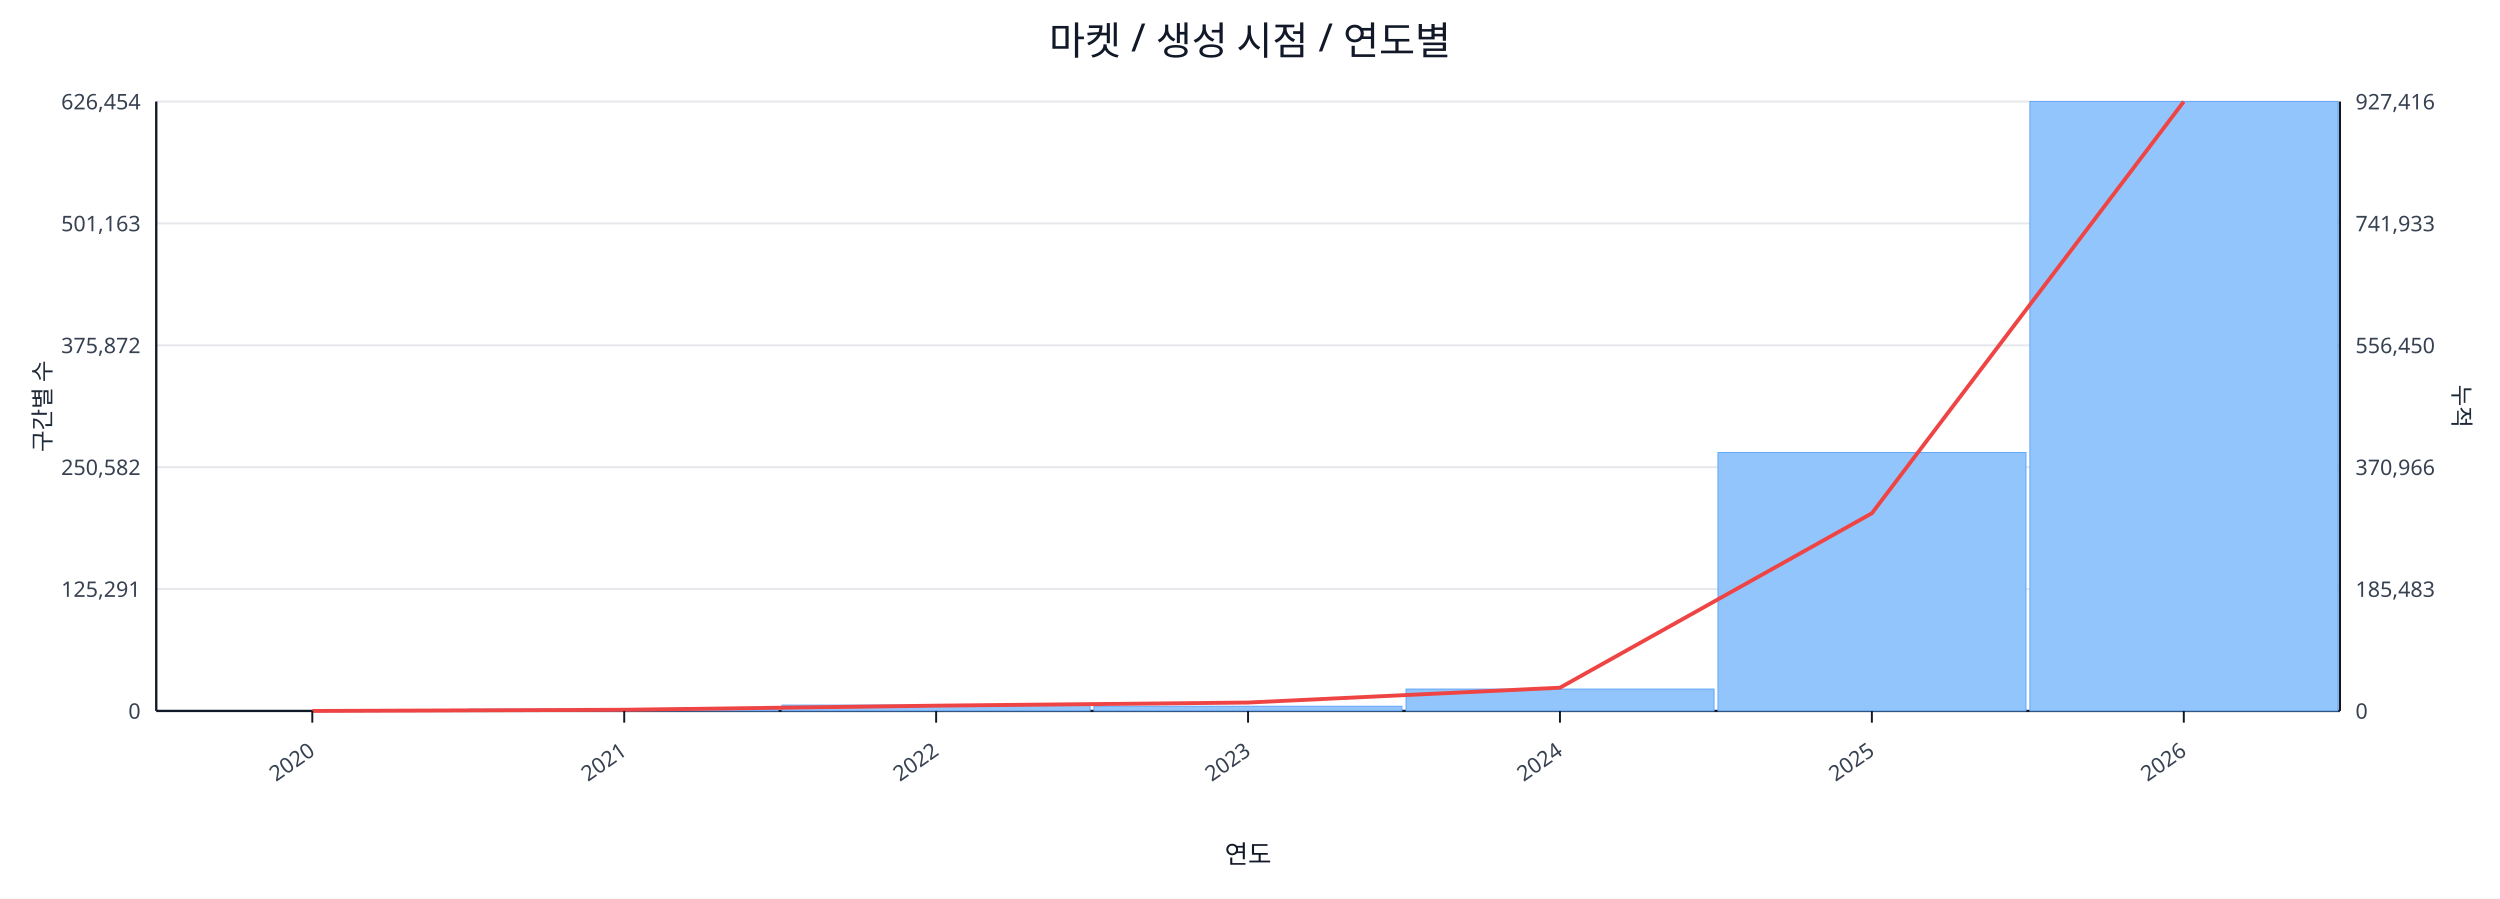
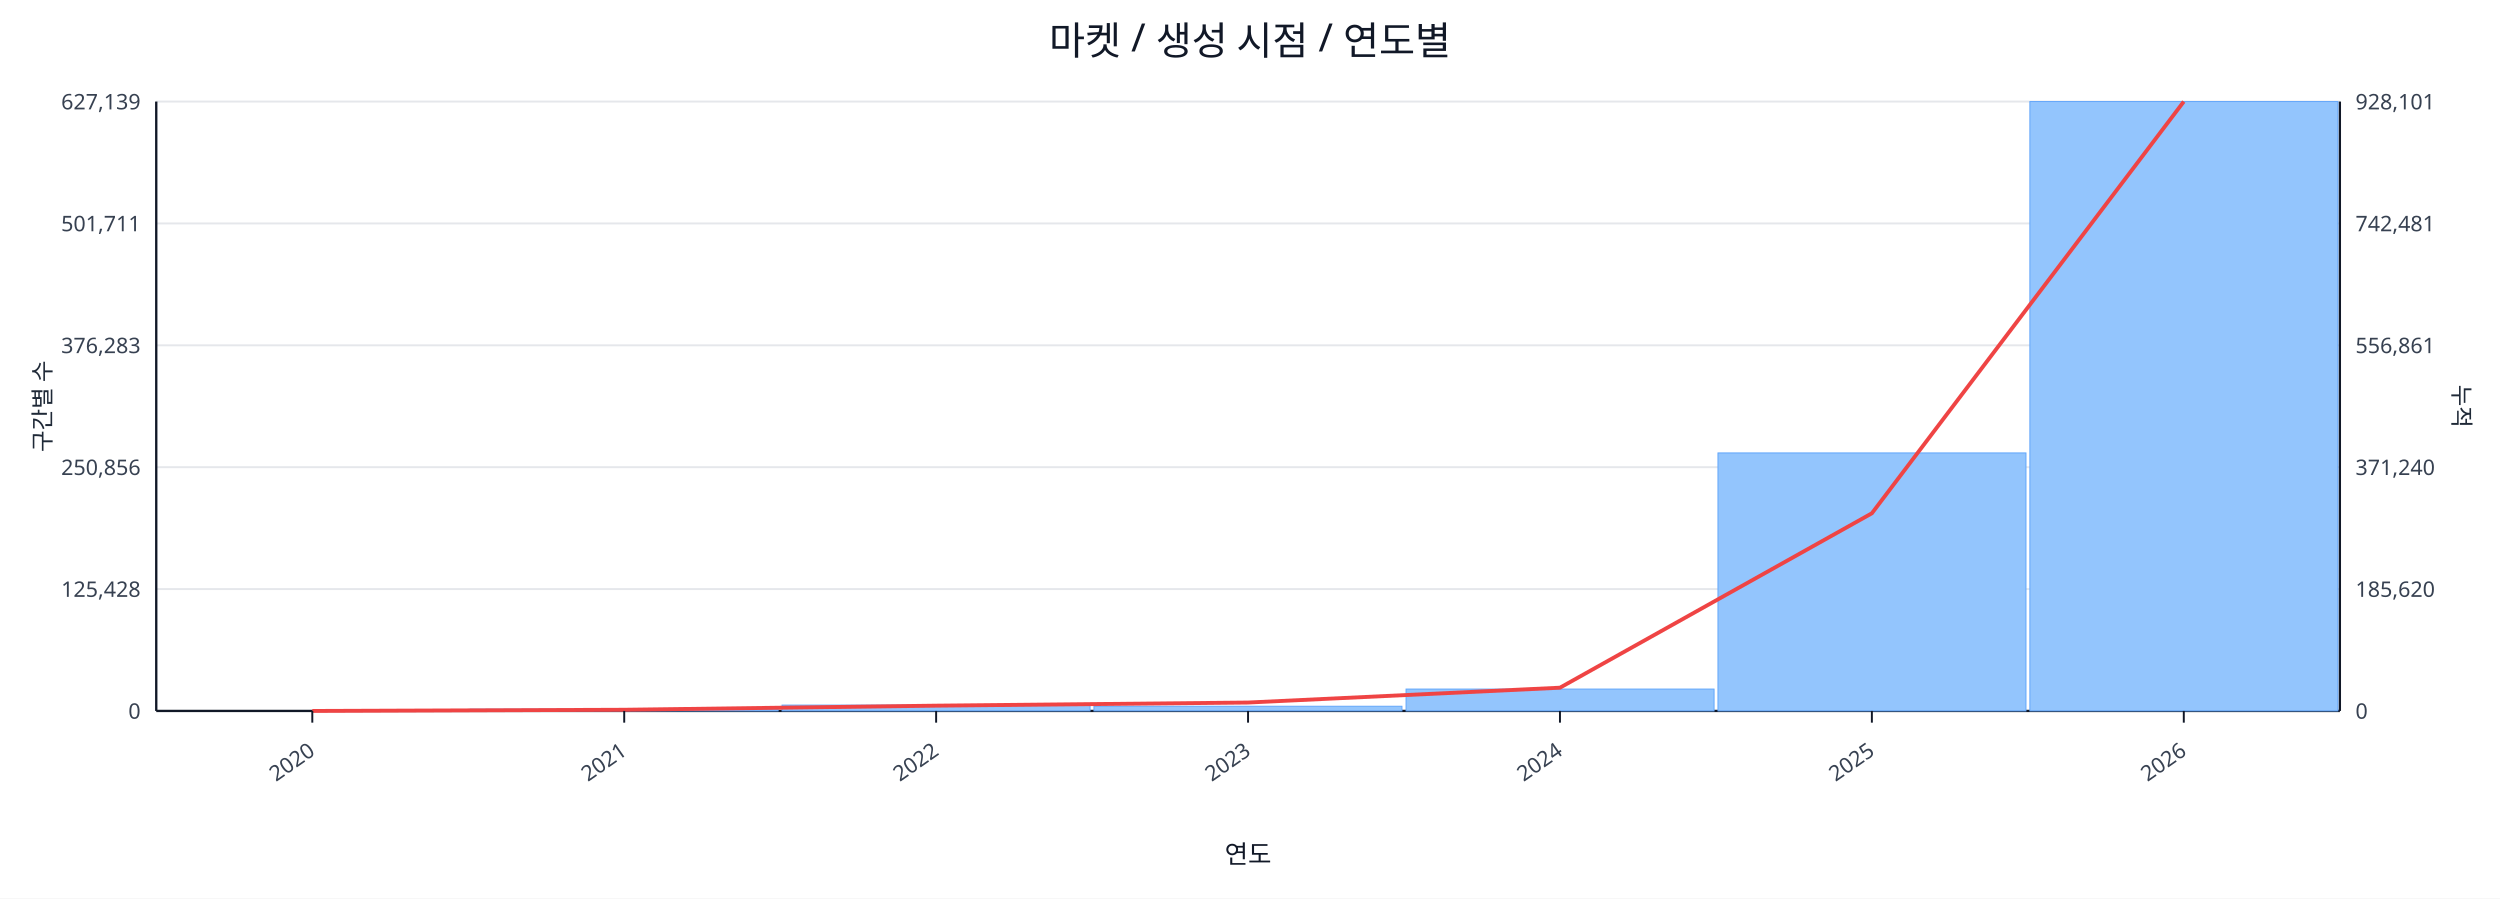
<svg xmlns="http://www.w3.org/2000/svg" width="1280" height="460" viewBox="0 0 1280 460">
  <rect x="0" y="0" width="100%" height="100%" fill="#ffffff" />
  <text x="640.0" y="28" font-size="20" text-anchor="middle" font-family="sans-serif" fill="#111827">마켓 / 생성 시점 / 연도별</text>
  <line x1="80.0" y1="52.0" x2="1198.0" y2="52.0" stroke="#e5e7eb" stroke-width="1" />
-   <text x="72.0" y="56.0" font-size="11" text-anchor="end" font-family="sans-serif" fill="#374151">626,454</text>
-   <text x="1206.0" y="56.0" font-size="11" text-anchor="start" font-family="sans-serif" fill="#374151">927,416</text>
+   <text x="72.0" y="56.0" font-size="11" text-anchor="end" font-family="sans-serif" fill="#374151">627,139</text>
+   <text x="1206.0" y="56.0" font-size="11" text-anchor="start" font-family="sans-serif" fill="#374151">928,101</text>
  <line x1="80.0" y1="114.4" x2="1198.0" y2="114.4" stroke="#e5e7eb" stroke-width="1" />
-   <text x="72.0" y="118.4" font-size="11" text-anchor="end" font-family="sans-serif" fill="#374151">501,163</text>
-   <text x="1206.0" y="118.4" font-size="11" text-anchor="start" font-family="sans-serif" fill="#374151">741,933</text>
+   <text x="72.0" y="118.4" font-size="11" text-anchor="end" font-family="sans-serif" fill="#374151">501,711</text>
+   <text x="1206.0" y="118.4" font-size="11" text-anchor="start" font-family="sans-serif" fill="#374151">742,481</text>
  <line x1="80.0" y1="176.8" x2="1198.0" y2="176.8" stroke="#e5e7eb" stroke-width="1" />
-   <text x="72.0" y="180.8" font-size="11" text-anchor="end" font-family="sans-serif" fill="#374151">375,872</text>
-   <text x="1206.0" y="180.8" font-size="11" text-anchor="start" font-family="sans-serif" fill="#374151">556,450</text>
+   <text x="72.0" y="180.8" font-size="11" text-anchor="end" font-family="sans-serif" fill="#374151">376,283</text>
+   <text x="1206.0" y="180.8" font-size="11" text-anchor="start" font-family="sans-serif" fill="#374151">556,861</text>
  <line x1="80.0" y1="239.2" x2="1198.0" y2="239.2" stroke="#e5e7eb" stroke-width="1" />
-   <text x="72.0" y="243.2" font-size="11" text-anchor="end" font-family="sans-serif" fill="#374151">250,582</text>
-   <text x="1206.0" y="243.2" font-size="11" text-anchor="start" font-family="sans-serif" fill="#374151">370,966</text>
+   <text x="72.0" y="243.2" font-size="11" text-anchor="end" font-family="sans-serif" fill="#374151">250,856</text>
+   <text x="1206.0" y="243.2" font-size="11" text-anchor="start" font-family="sans-serif" fill="#374151">371,240</text>
  <line x1="80.0" y1="301.6" x2="1198.0" y2="301.6" stroke="#e5e7eb" stroke-width="1" />
-   <text x="72.0" y="305.6" font-size="11" text-anchor="end" font-family="sans-serif" fill="#374151">125,291</text>
-   <text x="1206.0" y="305.6" font-size="11" text-anchor="start" font-family="sans-serif" fill="#374151">185,483</text>
+   <text x="72.0" y="305.6" font-size="11" text-anchor="end" font-family="sans-serif" fill="#374151">125,428</text>
+   <text x="1206.0" y="305.6" font-size="11" text-anchor="start" font-family="sans-serif" fill="#374151">185,620</text>
  <line x1="80.0" y1="364.0" x2="1198.0" y2="364.0" stroke="#e5e7eb" stroke-width="1" />
  <text x="72.0" y="368.0" font-size="11" text-anchor="end" font-family="sans-serif" fill="#374151">0</text>
  <text x="1206.0" y="368.0" font-size="11" text-anchor="start" font-family="sans-serif" fill="#374151">0</text>
  <line x1="80.0" y1="364.0" x2="1198.0" y2="364.0" stroke="#111827" stroke-width="1.2" />
  <line x1="80.0" y1="52.0" x2="80.0" y2="364.0" stroke="#111827" stroke-width="1.2" />
  <line x1="1198.0" y1="52.0" x2="1198.0" y2="364.0" stroke="#111827" stroke-width="1.2" />
  <rect x="81.0" y="364.0" width="157.7" height="0.0" fill="#93c5fd" stroke="#60a5fa" stroke-width="0.5" />
  <rect x="240.7" y="363.1" width="157.7" height="0.9" fill="#93c5fd" stroke="#60a5fa" stroke-width="0.5" />
  <rect x="400.4" y="361.0" width="157.7" height="3.0" fill="#93c5fd" stroke="#60a5fa" stroke-width="0.5" />
  <rect x="560.1" y="361.6" width="157.7" height="2.4" fill="#93c5fd" stroke="#60a5fa" stroke-width="0.5" />
  <rect x="719.9" y="352.8" width="157.7" height="11.2" fill="#93c5fd" stroke="#60a5fa" stroke-width="0.5" />
-   <rect x="879.6" y="231.7" width="157.7" height="132.3" fill="#93c5fd" stroke="#60a5fa" stroke-width="0.5" />
+   <rect x="879.6" y="231.9" width="157.7" height="132.1" fill="#93c5fd" stroke="#60a5fa" stroke-width="0.5" />
  <rect x="1039.3" y="52.0" width="157.7" height="312.0" fill="#93c5fd" stroke="#60a5fa" stroke-width="0.5" />
  <polyline fill="none" stroke="#ef4444" stroke-width="2" points="159.9,364.0 319.6,363.4 479.3,361.3 639.0,359.7 798.7,352.1 958.4,262.8 1118.1,52.0" />
  <line x1="159.9" y1="364.0" x2="159.9" y2="370.0" stroke="#111827" stroke-width="1" />
  <text x="161.9" y="386.0" font-size="11" text-anchor="end" transform="rotate(-35 161.9 386.0)" font-family="sans-serif" fill="#374151">2020</text>
  <line x1="319.6" y1="364.0" x2="319.6" y2="370.0" stroke="#111827" stroke-width="1" />
  <text x="321.6" y="386.0" font-size="11" text-anchor="end" transform="rotate(-35 321.6 386.0)" font-family="sans-serif" fill="#374151">2021</text>
  <line x1="479.3" y1="364.0" x2="479.3" y2="370.0" stroke="#111827" stroke-width="1" />
  <text x="481.3" y="386.0" font-size="11" text-anchor="end" transform="rotate(-35 481.3 386.0)" font-family="sans-serif" fill="#374151">2022</text>
  <line x1="639.0" y1="364.0" x2="639.0" y2="370.0" stroke="#111827" stroke-width="1" />
  <text x="641.0" y="386.0" font-size="11" text-anchor="end" transform="rotate(-35 641.0 386.0)" font-family="sans-serif" fill="#374151">2023</text>
  <line x1="798.7" y1="364.0" x2="798.7" y2="370.0" stroke="#111827" stroke-width="1" />
  <text x="800.7" y="386.0" font-size="11" text-anchor="end" transform="rotate(-35 800.7 386.0)" font-family="sans-serif" fill="#374151">2024</text>
  <line x1="958.4" y1="364.0" x2="958.4" y2="370.0" stroke="#111827" stroke-width="1" />
  <text x="960.4" y="386.0" font-size="11" text-anchor="end" transform="rotate(-35 960.4 386.0)" font-family="sans-serif" fill="#374151">2025</text>
  <line x1="1118.1" y1="364.0" x2="1118.1" y2="370.0" stroke="#111827" stroke-width="1" />
  <text x="1120.1" y="386.0" font-size="11" text-anchor="end" transform="rotate(-35 1120.1 386.0)" font-family="sans-serif" fill="#374151">2026</text>
  <text x="26" y="208.0" font-size="12" transform="rotate(-90 26 208.0)" text-anchor="middle" font-family="sans-serif" fill="#1f2937">구간별 수</text>
  <text x="1256.0" y="208.0" font-size="12" transform="rotate(90 1256.0 208.0)" text-anchor="middle" font-family="sans-serif" fill="#1f2937">누적</text>
  <text x="639.0" y="442.0" font-size="13" text-anchor="middle" font-family="sans-serif" fill="#111827">연도</text>
</svg>
